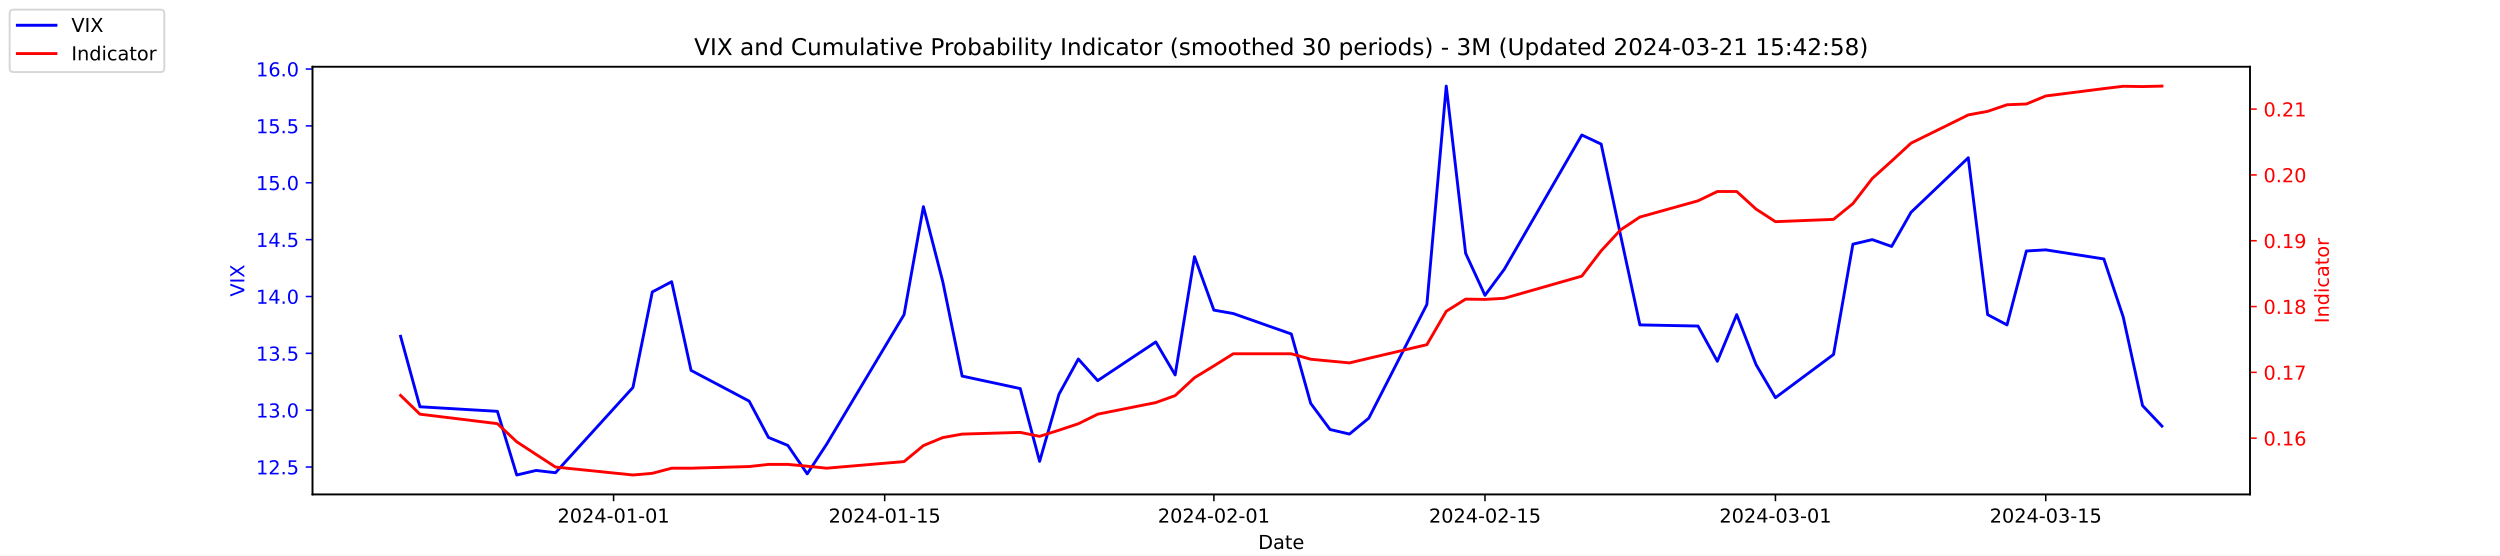
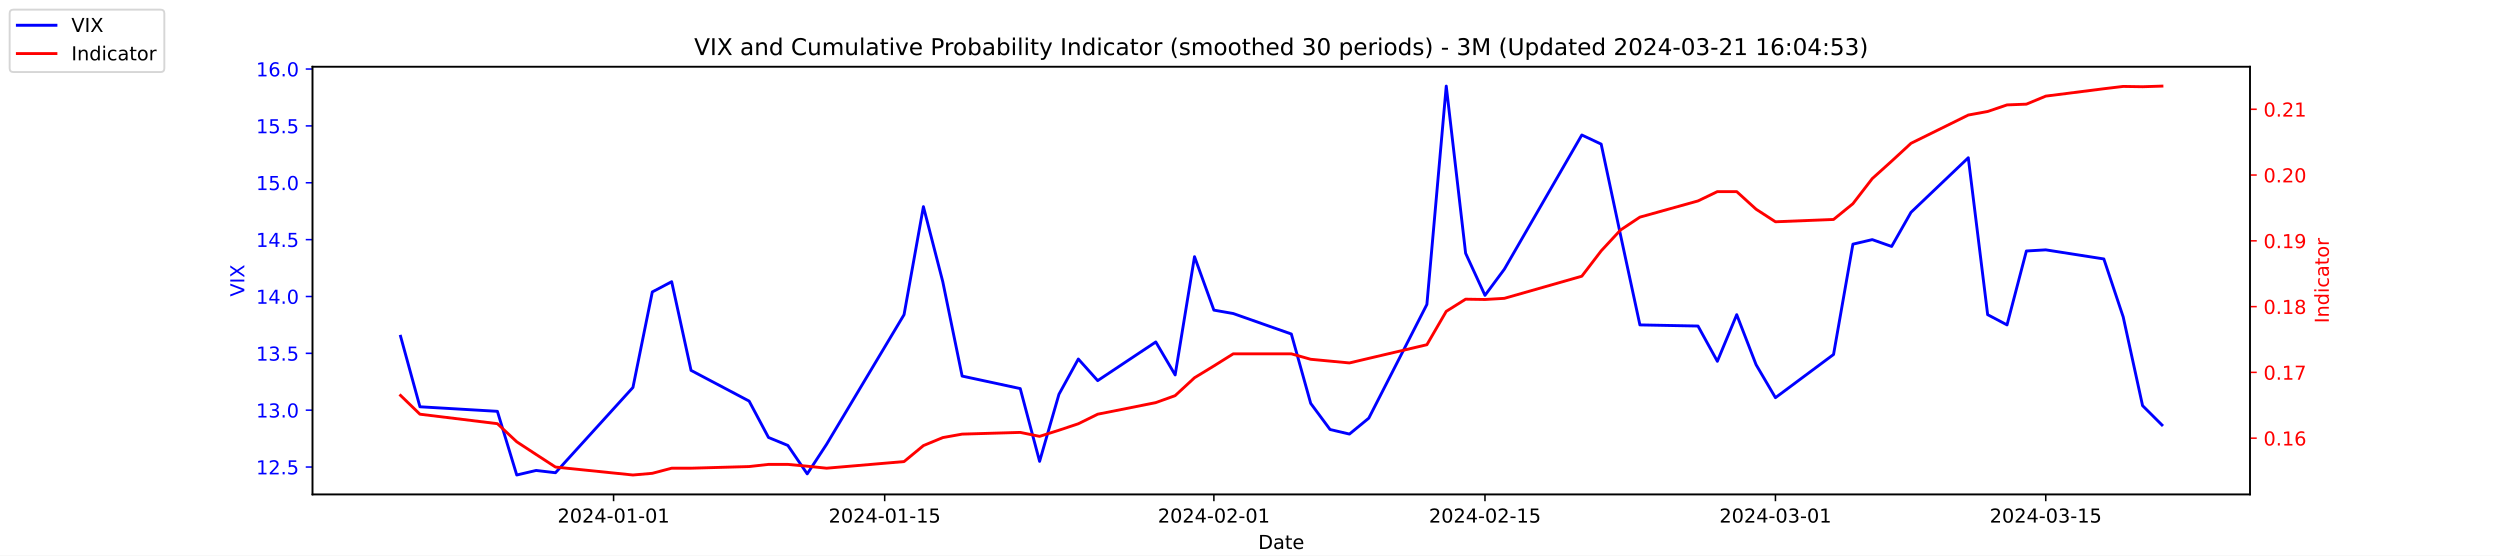
<svg xmlns="http://www.w3.org/2000/svg" xmlns:xlink="http://www.w3.org/1999/xlink" width="1296pt" height="288pt" viewBox="0 0 1296 288" version="1.1">
  <defs>
    <style type="text/css">*{stroke-linejoin: round; stroke-linecap: butt}</style>
  </defs>
  <g id="figure_1">
    <g id="patch_1">
      <path d="M 0 288  L 1296 288  L 1296 0  L 0 0  z " style="fill: #ffffff" />
    </g>
    <g id="axes_1">
      <g id="patch_2">
        <path d="M 162 256.32  L 1166.4 256.32  L 1166.4 34.56  L 162 34.56  z " style="fill: #ffffff" />
      </g>
      <g id="matplotlib.axis_1">
        <g id="xtick_1">
          <g id="line2d_1">
            <defs>
-               <path id="ma21fac9ca1" d="M 0 0  L 0 3.5  " style="stroke: #000000; stroke-width: 0.8" />
+               <path id="m87202930b3" d="M 0 0  L 0 3.5  " style="stroke: #000000; stroke-width: 0.8" />
            </defs>
            <g>
-               <use xlink:href="#ma21fac9ca1" x="318.079" y="256.32" style="stroke: #000000; stroke-width: 0.8" />
+               <use xlink:href="#m87202930b3" x="318.079" y="256.32" style="stroke: #000000; stroke-width: 0.8" />
            </g>
          </g>
          <g id="text_1">
            <g transform="translate(289.0209 270.9184) scale(0.1 -0.1)">
              <defs>
                <path id="DejaVuSans-32" d="M 1228 531  L 3431 531  L 3431 0  L 469 0  L 469 531  Q 828 903 1448 1529  Q 2069 2156 2228 2338  Q 2531 2678 2651 2914  Q 2772 3150 2772 3378  Q 2772 3750 2511 3984  Q 2250 4219 1831 4219  Q 1534 4219 1204 4116  Q 875 4013 500 3803  L 500 4441  Q 881 4594 1212 4672  Q 1544 4750 1819 4750  Q 2544 4750 2975 4387  Q 3406 4025 3406 3419  Q 3406 3131 3298 2873  Q 3191 2616 2906 2266  Q 2828 2175 2409 1742  Q 1991 1309 1228 531  z " transform="scale(0.015625)" />
                <path id="DejaVuSans-30" d="M 2034 4250  Q 1547 4250 1301 3770  Q 1056 3291 1056 2328  Q 1056 1369 1301 889  Q 1547 409 2034 409  Q 2525 409 2770 889  Q 3016 1369 3016 2328  Q 3016 3291 2770 3770  Q 2525 4250 2034 4250  z M 2034 4750  Q 2819 4750 3233 4129  Q 3647 3509 3647 2328  Q 3647 1150 3233 529  Q 2819 -91 2034 -91  Q 1250 -91 836 529  Q 422 1150 422 2328  Q 422 3509 836 4129  Q 1250 4750 2034 4750  z " transform="scale(0.015625)" />
                <path id="DejaVuSans-34" d="M 2419 4116  L 825 1625  L 2419 1625  L 2419 4116  z M 2253 4666  L 3047 4666  L 3047 1625  L 3713 1625  L 3713 1100  L 3047 1100  L 3047 0  L 2419 0  L 2419 1100  L 313 1100  L 313 1709  L 2253 4666  z " transform="scale(0.015625)" />
                <path id="DejaVuSans-2d" d="M 313 2009  L 1997 2009  L 1997 1497  L 313 1497  L 313 2009  z " transform="scale(0.015625)" />
                <path id="DejaVuSans-31" d="M 794 531  L 1825 531  L 1825 4091  L 703 3866  L 703 4441  L 1819 4666  L 2450 4666  L 2450 531  L 3481 531  L 3481 0  L 794 0  L 794 531  z " transform="scale(0.015625)" />
              </defs>
              <use xlink:href="#DejaVuSans-32" />
              <use xlink:href="#DejaVuSans-30" x="63.623" />
              <use xlink:href="#DejaVuSans-32" x="127.246" />
              <use xlink:href="#DejaVuSans-34" x="190.869" />
              <use xlink:href="#DejaVuSans-2d" x="254.492" />
              <use xlink:href="#DejaVuSans-30" x="290.576" />
              <use xlink:href="#DejaVuSans-31" x="354.199" />
              <use xlink:href="#DejaVuSans-2d" x="417.822" />
              <use xlink:href="#DejaVuSans-30" x="453.906" />
              <use xlink:href="#DejaVuSans-31" x="517.529" />
            </g>
          </g>
        </g>
        <g id="xtick_2">
          <g id="line2d_2">
            <g>
-               <use xlink:href="#ma21fac9ca1" x="458.619" y="256.32" style="stroke: #000000; stroke-width: 0.8" />
+               <use xlink:href="#m87202930b3" x="458.619" y="256.32" style="stroke: #000000; stroke-width: 0.8" />
            </g>
          </g>
          <g id="text_2">
            <g transform="translate(429.5608 270.9184) scale(0.1 -0.1)">
              <defs>
                <path id="DejaVuSans-35" d="M 691 4666  L 3169 4666  L 3169 4134  L 1269 4134  L 1269 2991  Q 1406 3038 1543 3061  Q 1681 3084 1819 3084  Q 2600 3084 3056 2656  Q 3513 2228 3513 1497  Q 3513 744 3044 326  Q 2575 -91 1722 -91  Q 1428 -91 1123 -41  Q 819 9 494 109  L 494 744  Q 775 591 1075 516  Q 1375 441 1709 441  Q 2250 441 2565 725  Q 2881 1009 2881 1497  Q 2881 1984 2565 2268  Q 2250 2553 1709 2553  Q 1456 2553 1204 2497  Q 953 2441 691 2322  L 691 4666  z " transform="scale(0.015625)" />
              </defs>
              <use xlink:href="#DejaVuSans-32" />
              <use xlink:href="#DejaVuSans-30" x="63.623" />
              <use xlink:href="#DejaVuSans-32" x="127.246" />
              <use xlink:href="#DejaVuSans-34" x="190.869" />
              <use xlink:href="#DejaVuSans-2d" x="254.492" />
              <use xlink:href="#DejaVuSans-30" x="290.576" />
              <use xlink:href="#DejaVuSans-31" x="354.199" />
              <use xlink:href="#DejaVuSans-2d" x="417.822" />
              <use xlink:href="#DejaVuSans-31" x="453.906" />
              <use xlink:href="#DejaVuSans-35" x="517.529" />
            </g>
          </g>
        </g>
        <g id="xtick_3">
          <g id="line2d_3">
            <g>
-               <use xlink:href="#ma21fac9ca1" x="629.274" y="256.32" style="stroke: #000000; stroke-width: 0.8" />
+               <use xlink:href="#m87202930b3" x="629.274" y="256.32" style="stroke: #000000; stroke-width: 0.8" />
            </g>
          </g>
          <g id="text_3">
            <g transform="translate(600.2164 270.9184) scale(0.1 -0.1)">
              <use xlink:href="#DejaVuSans-32" />
              <use xlink:href="#DejaVuSans-30" x="63.623" />
              <use xlink:href="#DejaVuSans-32" x="127.246" />
              <use xlink:href="#DejaVuSans-34" x="190.869" />
              <use xlink:href="#DejaVuSans-2d" x="254.492" />
              <use xlink:href="#DejaVuSans-30" x="290.576" />
              <use xlink:href="#DejaVuSans-32" x="354.199" />
              <use xlink:href="#DejaVuSans-2d" x="417.822" />
              <use xlink:href="#DejaVuSans-30" x="453.906" />
              <use xlink:href="#DejaVuSans-31" x="517.529" />
            </g>
          </g>
        </g>
        <g id="xtick_4">
          <g id="line2d_4">
            <g>
-               <use xlink:href="#ma21fac9ca1" x="769.814" y="256.32" style="stroke: #000000; stroke-width: 0.8" />
+               <use xlink:href="#m87202930b3" x="769.814" y="256.32" style="stroke: #000000; stroke-width: 0.8" />
            </g>
          </g>
          <g id="text_4">
            <g transform="translate(740.7562 270.9184) scale(0.1 -0.1)">
              <use xlink:href="#DejaVuSans-32" />
              <use xlink:href="#DejaVuSans-30" x="63.623" />
              <use xlink:href="#DejaVuSans-32" x="127.246" />
              <use xlink:href="#DejaVuSans-34" x="190.869" />
              <use xlink:href="#DejaVuSans-2d" x="254.492" />
              <use xlink:href="#DejaVuSans-30" x="290.576" />
              <use xlink:href="#DejaVuSans-32" x="354.199" />
              <use xlink:href="#DejaVuSans-2d" x="417.822" />
              <use xlink:href="#DejaVuSans-31" x="453.906" />
              <use xlink:href="#DejaVuSans-35" x="517.529" />
            </g>
          </g>
        </g>
        <g id="xtick_5">
          <g id="line2d_5">
            <g>
-               <use xlink:href="#ma21fac9ca1" x="920.392" y="256.32" style="stroke: #000000; stroke-width: 0.8" />
+               <use xlink:href="#m87202930b3" x="920.392" y="256.32" style="stroke: #000000; stroke-width: 0.8" />
            </g>
          </g>
          <g id="text_5">
            <g transform="translate(891.3347 270.9184) scale(0.1 -0.1)">
              <defs>
                <path id="DejaVuSans-33" d="M 2597 2516  Q 3050 2419 3304 2112  Q 3559 1806 3559 1356  Q 3559 666 3084 287  Q 2609 -91 1734 -91  Q 1441 -91 1130 -33  Q 819 25 488 141  L 488 750  Q 750 597 1062 519  Q 1375 441 1716 441  Q 2309 441 2620 675  Q 2931 909 2931 1356  Q 2931 1769 2642 2001  Q 2353 2234 1838 2234  L 1294 2234  L 1294 2753  L 1863 2753  Q 2328 2753 2575 2939  Q 2822 3125 2822 3475  Q 2822 3834 2567 4026  Q 2313 4219 1838 4219  Q 1578 4219 1281 4162  Q 984 4106 628 3988  L 628 4550  Q 988 4650 1302 4700  Q 1616 4750 1894 4750  Q 2613 4750 3031 4423  Q 3450 4097 3450 3541  Q 3450 3153 3228 2886  Q 3006 2619 2597 2516  z " transform="scale(0.015625)" />
              </defs>
              <use xlink:href="#DejaVuSans-32" />
              <use xlink:href="#DejaVuSans-30" x="63.623" />
              <use xlink:href="#DejaVuSans-32" x="127.246" />
              <use xlink:href="#DejaVuSans-34" x="190.869" />
              <use xlink:href="#DejaVuSans-2d" x="254.492" />
              <use xlink:href="#DejaVuSans-30" x="290.576" />
              <use xlink:href="#DejaVuSans-33" x="354.199" />
              <use xlink:href="#DejaVuSans-2d" x="417.822" />
              <use xlink:href="#DejaVuSans-30" x="453.906" />
              <use xlink:href="#DejaVuSans-31" x="517.529" />
            </g>
          </g>
        </g>
        <g id="xtick_6">
          <g id="line2d_6">
            <g>
-               <use xlink:href="#ma21fac9ca1" x="1060.514" y="256.32" style="stroke: #000000; stroke-width: 0.8" />
+               <use xlink:href="#m87202930b3" x="1060.514" y="256.32" style="stroke: #000000; stroke-width: 0.8" />
            </g>
          </g>
          <g id="text_6">
            <g transform="translate(1031.456 270.9184) scale(0.1 -0.1)">
              <use xlink:href="#DejaVuSans-32" />
              <use xlink:href="#DejaVuSans-30" x="63.623" />
              <use xlink:href="#DejaVuSans-32" x="127.246" />
              <use xlink:href="#DejaVuSans-34" x="190.869" />
              <use xlink:href="#DejaVuSans-2d" x="254.492" />
              <use xlink:href="#DejaVuSans-30" x="290.576" />
              <use xlink:href="#DejaVuSans-33" x="354.199" />
              <use xlink:href="#DejaVuSans-2d" x="417.822" />
              <use xlink:href="#DejaVuSans-31" x="453.906" />
              <use xlink:href="#DejaVuSans-35" x="517.529" />
            </g>
          </g>
        </g>
        <g id="text_7">
          <g transform="translate(652.2492 284.5966) scale(0.1 -0.1)">
            <defs>
              <path id="DejaVuSans-44" d="M 1259 4147  L 1259 519  L 2022 519  Q 2988 519 3436 956  Q 3884 1394 3884 2338  Q 3884 3275 3436 3711  Q 2988 4147 2022 4147  L 1259 4147  z M 628 4666  L 1925 4666  Q 3281 4666 3915 4102  Q 4550 3538 4550 2338  Q 4550 1131 3912 565  Q 3275 0 1925 0  L 628 0  L 628 4666  z " transform="scale(0.015625)" />
              <path id="DejaVuSans-61" d="M 2194 1759  Q 1497 1759 1228 1600  Q 959 1441 959 1056  Q 959 750 1161 570  Q 1363 391 1709 391  Q 2188 391 2477 730  Q 2766 1069 2766 1631  L 2766 1759  L 2194 1759  z M 3341 1997  L 3341 0  L 2766 0  L 2766 531  Q 2569 213 2275 61  Q 1981 -91 1556 -91  Q 1019 -91 701 211  Q 384 513 384 1019  Q 384 1609 779 1909  Q 1175 2209 1959 2209  L 2766 2209  L 2766 2266  Q 2766 2663 2505 2880  Q 2244 3097 1772 3097  Q 1472 3097 1187 3025  Q 903 2953 641 2809  L 641 3341  Q 956 3463 1253 3523  Q 1550 3584 1831 3584  Q 2591 3584 2966 3190  Q 3341 2797 3341 1997  z " transform="scale(0.015625)" />
              <path id="DejaVuSans-74" d="M 1172 4494  L 1172 3500  L 2356 3500  L 2356 3053  L 1172 3053  L 1172 1153  Q 1172 725 1289 603  Q 1406 481 1766 481  L 2356 481  L 2356 0  L 1766 0  Q 1100 0 847 248  Q 594 497 594 1153  L 594 3053  L 172 3053  L 172 3500  L 594 3500  L 594 4494  L 1172 4494  z " transform="scale(0.015625)" />
              <path id="DejaVuSans-65" d="M 3597 1894  L 3597 1613  L 953 1613  Q 991 1019 1311 708  Q 1631 397 2203 397  Q 2534 397 2845 478  Q 3156 559 3463 722  L 3463 178  Q 3153 47 2828 -22  Q 2503 -91 2169 -91  Q 1331 -91 842 396  Q 353 884 353 1716  Q 353 2575 817 3079  Q 1281 3584 2069 3584  Q 2775 3584 3186 3129  Q 3597 2675 3597 1894  z M 3022 2063  Q 3016 2534 2758 2815  Q 2500 3097 2075 3097  Q 1594 3097 1305 2825  Q 1016 2553 972 2059  L 3022 2063  z " transform="scale(0.015625)" />
            </defs>
            <use xlink:href="#DejaVuSans-44" />
            <use xlink:href="#DejaVuSans-61" x="77.002" />
            <use xlink:href="#DejaVuSans-74" x="138.281" />
            <use xlink:href="#DejaVuSans-65" x="177.49" />
          </g>
        </g>
      </g>
      <g id="matplotlib.axis_2">
        <g id="ytick_1">
          <g id="line2d_7">
            <defs>
-               <path id="mc51128f60f" d="M 0 0  L -3.5 0  " style="stroke: #0000ff; stroke-width: 0.8" />
+               <path id="m56837e55cf" d="M 0 0  L -3.5 0  " style="stroke: #0000ff; stroke-width: 0.8" />
            </defs>
            <g>
-               <use xlink:href="#mc51128f60f" x="162" y="242.114" style="fill: #0000ff; stroke: #0000ff; stroke-width: 0.8" />
+               <use xlink:href="#m56837e55cf" x="162" y="242.114" style="fill: #0000ff; stroke: #0000ff; stroke-width: 0.8" />
            </g>
          </g>
          <g id="text_8">
            <g style="fill: #0000ff" transform="translate(132.7344 245.9129) scale(0.1 -0.1)">
              <defs>
                <path id="DejaVuSans-2e" d="M 684 794  L 1344 794  L 1344 0  L 684 0  L 684 794  z " transform="scale(0.015625)" />
              </defs>
              <use xlink:href="#DejaVuSans-31" />
              <use xlink:href="#DejaVuSans-32" x="63.623" />
              <use xlink:href="#DejaVuSans-2e" x="127.246" />
              <use xlink:href="#DejaVuSans-35" x="159.033" />
            </g>
          </g>
        </g>
        <g id="ytick_2">
          <g id="line2d_8">
            <g>
-               <use xlink:href="#mc51128f60f" x="162" y="212.64" style="fill: #0000ff; stroke: #0000ff; stroke-width: 0.8" />
+               <use xlink:href="#m56837e55cf" x="162" y="212.64" style="fill: #0000ff; stroke: #0000ff; stroke-width: 0.8" />
            </g>
          </g>
          <g id="text_9">
            <g style="fill: #0000ff" transform="translate(132.7344 216.4392) scale(0.1 -0.1)">
              <use xlink:href="#DejaVuSans-31" />
              <use xlink:href="#DejaVuSans-33" x="63.623" />
              <use xlink:href="#DejaVuSans-2e" x="127.246" />
              <use xlink:href="#DejaVuSans-30" x="159.033" />
            </g>
          </g>
        </g>
        <g id="ytick_3">
          <g id="line2d_9">
            <g>
-               <use xlink:href="#mc51128f60f" x="162" y="183.166" style="fill: #0000ff; stroke: #0000ff; stroke-width: 0.8" />
+               <use xlink:href="#m56837e55cf" x="162" y="183.166" style="fill: #0000ff; stroke: #0000ff; stroke-width: 0.8" />
            </g>
          </g>
          <g id="text_10">
            <g style="fill: #0000ff" transform="translate(132.7344 186.9656) scale(0.1 -0.1)">
              <use xlink:href="#DejaVuSans-31" />
              <use xlink:href="#DejaVuSans-33" x="63.623" />
              <use xlink:href="#DejaVuSans-2e" x="127.246" />
              <use xlink:href="#DejaVuSans-35" x="159.033" />
            </g>
          </g>
        </g>
        <g id="ytick_4">
          <g id="line2d_10">
            <g>
-               <use xlink:href="#mc51128f60f" x="162" y="153.693" style="fill: #0000ff; stroke: #0000ff; stroke-width: 0.8" />
+               <use xlink:href="#m56837e55cf" x="162" y="153.693" style="fill: #0000ff; stroke: #0000ff; stroke-width: 0.8" />
            </g>
          </g>
          <g id="text_11">
            <g style="fill: #0000ff" transform="translate(132.7344 157.4919) scale(0.1 -0.1)">
              <use xlink:href="#DejaVuSans-31" />
              <use xlink:href="#DejaVuSans-34" x="63.623" />
              <use xlink:href="#DejaVuSans-2e" x="127.246" />
              <use xlink:href="#DejaVuSans-30" x="159.033" />
            </g>
          </g>
        </g>
        <g id="ytick_5">
          <g id="line2d_11">
            <g>
-               <use xlink:href="#mc51128f60f" x="162" y="124.219" style="fill: #0000ff; stroke: #0000ff; stroke-width: 0.8" />
+               <use xlink:href="#m56837e55cf" x="162" y="124.219" style="fill: #0000ff; stroke: #0000ff; stroke-width: 0.8" />
            </g>
          </g>
          <g id="text_12">
            <g style="fill: #0000ff" transform="translate(132.7344 128.0182) scale(0.1 -0.1)">
              <use xlink:href="#DejaVuSans-31" />
              <use xlink:href="#DejaVuSans-34" x="63.623" />
              <use xlink:href="#DejaVuSans-2e" x="127.246" />
              <use xlink:href="#DejaVuSans-35" x="159.033" />
            </g>
          </g>
        </g>
        <g id="ytick_6">
          <g id="line2d_12">
            <g>
-               <use xlink:href="#mc51128f60f" x="162" y="94.745" style="fill: #0000ff; stroke: #0000ff; stroke-width: 0.8" />
+               <use xlink:href="#m56837e55cf" x="162" y="94.745" style="fill: #0000ff; stroke: #0000ff; stroke-width: 0.8" />
            </g>
          </g>
          <g id="text_13">
            <g style="fill: #0000ff" transform="translate(132.7344 98.5445) scale(0.1 -0.1)">
              <use xlink:href="#DejaVuSans-31" />
              <use xlink:href="#DejaVuSans-35" x="63.623" />
              <use xlink:href="#DejaVuSans-2e" x="127.246" />
              <use xlink:href="#DejaVuSans-30" x="159.033" />
            </g>
          </g>
        </g>
        <g id="ytick_7">
          <g id="line2d_13">
            <g>
-               <use xlink:href="#mc51128f60f" x="162" y="65.272" style="fill: #0000ff; stroke: #0000ff; stroke-width: 0.8" />
+               <use xlink:href="#m56837e55cf" x="162" y="65.272" style="fill: #0000ff; stroke: #0000ff; stroke-width: 0.8" />
            </g>
          </g>
          <g id="text_14">
            <g style="fill: #0000ff" transform="translate(132.7344 69.07082) scale(0.1 -0.1)">
              <use xlink:href="#DejaVuSans-31" />
              <use xlink:href="#DejaVuSans-35" x="63.623" />
              <use xlink:href="#DejaVuSans-2e" x="127.246" />
              <use xlink:href="#DejaVuSans-35" x="159.033" />
            </g>
          </g>
        </g>
        <g id="ytick_8">
          <g id="line2d_14">
            <g>
-               <use xlink:href="#mc51128f60f" x="162" y="35.798" style="fill: #0000ff; stroke: #0000ff; stroke-width: 0.8" />
+               <use xlink:href="#m56837e55cf" x="162" y="35.798" style="fill: #0000ff; stroke: #0000ff; stroke-width: 0.8" />
            </g>
          </g>
          <g id="text_15">
            <g style="fill: #0000ff" transform="translate(132.7344 39.59714) scale(0.1 -0.1)">
              <defs>
                <path id="DejaVuSans-36" d="M 2113 2584  Q 1688 2584 1439 2293  Q 1191 2003 1191 1497  Q 1191 994 1439 701  Q 1688 409 2113 409  Q 2538 409 2786 701  Q 3034 994 3034 1497  Q 3034 2003 2786 2293  Q 2538 2584 2113 2584  z M 3366 4563  L 3366 3988  Q 3128 4100 2886 4159  Q 2644 4219 2406 4219  Q 1781 4219 1451 3797  Q 1122 3375 1075 2522  Q 1259 2794 1537 2939  Q 1816 3084 2150 3084  Q 2853 3084 3261 2657  Q 3669 2231 3669 1497  Q 3669 778 3244 343  Q 2819 -91 2113 -91  Q 1303 -91 875 529  Q 447 1150 447 2328  Q 447 3434 972 4092  Q 1497 4750 2381 4750  Q 2619 4750 2861 4703  Q 3103 4656 3366 4563  z " transform="scale(0.015625)" />
              </defs>
              <use xlink:href="#DejaVuSans-31" />
              <use xlink:href="#DejaVuSans-36" x="63.623" />
              <use xlink:href="#DejaVuSans-2e" x="127.246" />
              <use xlink:href="#DejaVuSans-30" x="159.033" />
            </g>
          </g>
        </g>
        <g id="text_16">
          <g style="fill: #0000ff" transform="translate(126.6547 153.7603) rotate(-90) scale(0.1 -0.1)">
            <defs>
              <path id="DejaVuSans-56" d="M 1831 0  L 50 4666  L 709 4666  L 2188 738  L 3669 4666  L 4325 4666  L 2547 0  L 1831 0  z " transform="scale(0.015625)" />
              <path id="DejaVuSans-49" d="M 628 4666  L 1259 4666  L 1259 0  L 628 0  L 628 4666  z " transform="scale(0.015625)" />
              <path id="DejaVuSans-58" d="M 403 4666  L 1081 4666  L 2241 2931  L 3406 4666  L 4084 4666  L 2584 2425  L 4184 0  L 3506 0  L 2194 1984  L 872 0  L 191 0  L 1856 2491  L 403 4666  z " transform="scale(0.015625)" />
            </defs>
            <use xlink:href="#DejaVuSans-56" />
            <use xlink:href="#DejaVuSans-49" x="68.408" />
            <use xlink:href="#DejaVuSans-58" x="97.9" />
          </g>
        </g>
      </g>
      <g id="line2d_15">
-         <path d="M 207.655 174.324  L 217.693 210.872  L 257.847 213.23  L 267.886 246.24  L 277.924 243.882  L 287.963 245.061  L 328.117 200.851  L 338.156 151.335  L 348.194 146.029  L 358.233 192.008  L 388.349 207.924  L 398.387 226.787  L 408.426 230.914  L 418.464 245.651  L 428.503 230.324  L 468.657 163.124  L 478.696 107.124  L 488.734 146.029  L 498.773 194.956  L 528.889 201.44  L 538.927 239.166  L 548.966 204.387  L 559.004 186.114  L 569.043 197.314  L 599.158 177.272  L 609.197 194.366  L 619.236 133.061  L 629.274 160.766  L 639.313 162.535  L 669.428 173.145  L 679.467 209.103  L 689.506 222.661  L 699.544 225.019  L 709.583 216.766  L 739.698 157.819  L 749.737 44.64  L 759.775 131.293  L 769.814 153.103  L 779.853 139.545  L 820.007 69.987  L 830.045 74.703  L 840.084 121.861  L 850.123 168.429  L 880.238 169.019  L 890.277 187.293  L 900.315 163.124  L 910.354 189.061  L 920.392 206.156  L 950.508 183.756  L 960.547 126.577  L 970.585 124.219  L 980.624 127.756  L 990.662 110.072  L 1020.36 81.777  L 1030.398 163.124  L 1040.437 168.429  L 1050.476 130.114  L 1060.514 129.524  L 1090.63 134.24  L 1100.668 164.303  L 1110.707 210.282  L 1120.745 220.893  " clip-path="url(#p149113c0a5)" style="fill: none; stroke: #0000ff; stroke-width: 1.5; stroke-linecap: square" />
+         <path d="M 207.655 174.324  L 217.693 210.872  L 257.847 213.23  L 267.886 246.24  L 277.924 243.882  L 287.963 245.061  L 328.117 200.851  L 338.156 151.335  L 348.194 146.029  L 358.233 192.008  L 388.349 207.924  L 398.387 226.787  L 408.426 230.914  L 418.464 245.651  L 428.503 230.324  L 468.657 163.124  L 478.696 107.124  L 488.734 146.029  L 498.773 194.956  L 528.889 201.44  L 538.927 239.166  L 548.966 204.387  L 559.004 186.114  L 569.043 197.314  L 599.158 177.272  L 609.197 194.366  L 619.236 133.061  L 629.274 160.766  L 639.313 162.535  L 669.428 173.145  L 679.467 209.103  L 689.506 222.661  L 699.544 225.019  L 709.583 216.766  L 739.698 157.819  L 749.737 44.64  L 759.775 131.293  L 769.814 153.103  L 779.853 139.545  L 820.007 69.987  L 830.045 74.703  L 840.084 121.861  L 850.123 168.429  L 880.238 169.019  L 890.277 187.293  L 900.315 163.124  L 910.354 189.061  L 920.392 206.156  L 950.508 183.756  L 960.547 126.577  L 970.585 124.219  L 980.624 127.756  L 990.662 110.072  L 1020.36 81.777  L 1030.398 163.124  L 1040.437 168.429  L 1050.476 130.114  L 1060.514 129.524  L 1090.63 134.24  L 1100.668 164.303  L 1110.707 210.282  L 1120.745 220.303  " clip-path="url(#p97156954fa)" style="fill: none; stroke: #0000ff; stroke-width: 1.5; stroke-linecap: square" />
      </g>
      <g id="patch_3">
        <path d="M 162 256.32  L 162 34.56  " style="fill: none; stroke: #000000; stroke-width: 0.8; stroke-linejoin: miter; stroke-linecap: square" />
      </g>
      <g id="patch_4">
        <path d="M 1166.4 256.32  L 1166.4 34.56  " style="fill: none; stroke: #000000; stroke-width: 0.8; stroke-linejoin: miter; stroke-linecap: square" />
      </g>
      <g id="patch_5">
        <path d="M 162 256.32  L 1166.4 256.32  " style="fill: none; stroke: #000000; stroke-width: 0.8; stroke-linejoin: miter; stroke-linecap: square" />
      </g>
      <g id="patch_6">
        <path d="M 162 34.56  L 1166.4 34.56  " style="fill: none; stroke: #000000; stroke-width: 0.8; stroke-linejoin: miter; stroke-linecap: square" />
      </g>
    </g>
    <g id="axes_2">
      <g id="matplotlib.axis_3">
        <g id="ytick_9">
          <g id="line2d_16">
            <defs>
-               <path id="m4a1db499fc" d="M 0 0  L 3.5 0  " style="stroke: #ff0000; stroke-width: 0.8" />
+               <path id="m3bc6230d74" d="M 0 0  L 3.5 0  " style="stroke: #ff0000; stroke-width: 0.8" />
            </defs>
            <g>
-               <use xlink:href="#m4a1db499fc" x="1166.4" y="227.141" style="fill: #ff0000; stroke: #ff0000; stroke-width: 0.8" />
+               <use xlink:href="#m3bc6230d74" x="1166.4" y="227.149" style="fill: #ff0000; stroke: #ff0000; stroke-width: 0.8" />
            </g>
          </g>
          <g id="text_17">
-             <g style="fill: #ff0000" transform="translate(1173.4 230.9403) scale(0.1 -0.1)">
+             <g style="fill: #ff0000" transform="translate(1173.4 230.9479) scale(0.1 -0.1)">
              <use xlink:href="#DejaVuSans-30" />
              <use xlink:href="#DejaVuSans-2e" x="63.623" />
              <use xlink:href="#DejaVuSans-31" x="95.41" />
              <use xlink:href="#DejaVuSans-36" x="159.033" />
            </g>
          </g>
        </g>
        <g id="ytick_10">
          <g id="line2d_17">
            <g>
-               <use xlink:href="#m4a1db499fc" x="1166.4" y="193.027" style="fill: #ff0000; stroke: #ff0000; stroke-width: 0.8" />
+               <use xlink:href="#m3bc6230d74" x="1166.4" y="193.048" style="fill: #ff0000; stroke: #ff0000; stroke-width: 0.8" />
            </g>
          </g>
          <g id="text_18">
-             <g style="fill: #ff0000" transform="translate(1173.4 196.8257) scale(0.1 -0.1)">
+             <g style="fill: #ff0000" transform="translate(1173.4 196.847) scale(0.1 -0.1)">
              <defs>
                <path id="DejaVuSans-37" d="M 525 4666  L 3525 4666  L 3525 4397  L 1831 0  L 1172 0  L 2766 4134  L 525 4134  L 525 4666  z " transform="scale(0.015625)" />
              </defs>
              <use xlink:href="#DejaVuSans-30" />
              <use xlink:href="#DejaVuSans-2e" x="63.623" />
              <use xlink:href="#DejaVuSans-31" x="95.41" />
              <use xlink:href="#DejaVuSans-37" x="159.033" />
            </g>
          </g>
        </g>
        <g id="ytick_11">
          <g id="line2d_18">
            <g>
-               <use xlink:href="#m4a1db499fc" x="1166.4" y="158.912" style="fill: #ff0000; stroke: #ff0000; stroke-width: 0.8" />
+               <use xlink:href="#m3bc6230d74" x="1166.4" y="158.947" style="fill: #ff0000; stroke: #ff0000; stroke-width: 0.8" />
            </g>
          </g>
          <g id="text_19">
-             <g style="fill: #ff0000" transform="translate(1173.4 162.7112) scale(0.1 -0.1)">
+             <g style="fill: #ff0000" transform="translate(1173.4 162.7461) scale(0.1 -0.1)">
              <defs>
                <path id="DejaVuSans-38" d="M 2034 2216  Q 1584 2216 1326 1975  Q 1069 1734 1069 1313  Q 1069 891 1326 650  Q 1584 409 2034 409  Q 2484 409 2743 651  Q 3003 894 3003 1313  Q 3003 1734 2745 1975  Q 2488 2216 2034 2216  z M 1403 2484  Q 997 2584 770 2862  Q 544 3141 544 3541  Q 544 4100 942 4425  Q 1341 4750 2034 4750  Q 2731 4750 3128 4425  Q 3525 4100 3525 3541  Q 3525 3141 3298 2862  Q 3072 2584 2669 2484  Q 3125 2378 3379 2068  Q 3634 1759 3634 1313  Q 3634 634 3220 271  Q 2806 -91 2034 -91  Q 1263 -91 848 271  Q 434 634 434 1313  Q 434 1759 690 2068  Q 947 2378 1403 2484  z M 1172 3481  Q 1172 3119 1398 2916  Q 1625 2713 2034 2713  Q 2441 2713 2670 2916  Q 2900 3119 2900 3481  Q 2900 3844 2670 4047  Q 2441 4250 2034 4250  Q 1625 4250 1398 4047  Q 1172 3844 1172 3481  z " transform="scale(0.015625)" />
              </defs>
              <use xlink:href="#DejaVuSans-30" />
              <use xlink:href="#DejaVuSans-2e" x="63.623" />
              <use xlink:href="#DejaVuSans-31" x="95.41" />
              <use xlink:href="#DejaVuSans-38" x="159.033" />
            </g>
          </g>
        </g>
        <g id="ytick_12">
          <g id="line2d_19">
            <g>
-               <use xlink:href="#m4a1db499fc" x="1166.4" y="124.797" style="fill: #ff0000; stroke: #ff0000; stroke-width: 0.8" />
+               <use xlink:href="#m3bc6230d74" x="1166.4" y="124.846" style="fill: #ff0000; stroke: #ff0000; stroke-width: 0.8" />
            </g>
          </g>
          <g id="text_20">
-             <g style="fill: #ff0000" transform="translate(1173.4 128.5967) scale(0.1 -0.1)">
+             <g style="fill: #ff0000" transform="translate(1173.4 128.6452) scale(0.1 -0.1)">
              <defs>
                <path id="DejaVuSans-39" d="M 703 97  L 703 672  Q 941 559 1184 500  Q 1428 441 1663 441  Q 2288 441 2617 861  Q 2947 1281 2994 2138  Q 2813 1869 2534 1725  Q 2256 1581 1919 1581  Q 1219 1581 811 2004  Q 403 2428 403 3163  Q 403 3881 828 4315  Q 1253 4750 1959 4750  Q 2769 4750 3195 4129  Q 3622 3509 3622 2328  Q 3622 1225 3098 567  Q 2575 -91 1691 -91  Q 1453 -91 1209 -44  Q 966 3 703 97  z M 1959 2075  Q 2384 2075 2632 2365  Q 2881 2656 2881 3163  Q 2881 3666 2632 3958  Q 2384 4250 1959 4250  Q 1534 4250 1286 3958  Q 1038 3666 1038 3163  Q 1038 2656 1286 2365  Q 1534 2075 1959 2075  z " transform="scale(0.015625)" />
              </defs>
              <use xlink:href="#DejaVuSans-30" />
              <use xlink:href="#DejaVuSans-2e" x="63.623" />
              <use xlink:href="#DejaVuSans-31" x="95.41" />
              <use xlink:href="#DejaVuSans-39" x="159.033" />
            </g>
          </g>
        </g>
        <g id="ytick_13">
          <g id="line2d_20">
            <g>
-               <use xlink:href="#m4a1db499fc" x="1166.4" y="90.683" style="fill: #ff0000; stroke: #ff0000; stroke-width: 0.8" />
+               <use xlink:href="#m3bc6230d74" x="1166.4" y="90.745" style="fill: #ff0000; stroke: #ff0000; stroke-width: 0.8" />
            </g>
          </g>
          <g id="text_21">
-             <g style="fill: #ff0000" transform="translate(1173.4 94.48218) scale(0.1 -0.1)">
+             <g style="fill: #ff0000" transform="translate(1173.4 94.5443) scale(0.1 -0.1)">
              <use xlink:href="#DejaVuSans-30" />
              <use xlink:href="#DejaVuSans-2e" x="63.623" />
              <use xlink:href="#DejaVuSans-32" x="95.41" />
              <use xlink:href="#DejaVuSans-30" x="159.033" />
            </g>
          </g>
        </g>
        <g id="ytick_14">
          <g id="line2d_21">
            <g>
-               <use xlink:href="#m4a1db499fc" x="1166.4" y="56.568" style="fill: #ff0000; stroke: #ff0000; stroke-width: 0.8" />
+               <use xlink:href="#m3bc6230d74" x="1166.4" y="56.644" style="fill: #ff0000; stroke: #ff0000; stroke-width: 0.8" />
            </g>
          </g>
          <g id="text_22">
-             <g style="fill: #ff0000" transform="translate(1173.4 60.36766) scale(0.1 -0.1)">
+             <g style="fill: #ff0000" transform="translate(1173.4 60.4434) scale(0.1 -0.1)">
              <use xlink:href="#DejaVuSans-30" />
              <use xlink:href="#DejaVuSans-2e" x="63.623" />
              <use xlink:href="#DejaVuSans-32" x="95.41" />
              <use xlink:href="#DejaVuSans-31" x="159.033" />
            </g>
          </g>
        </g>
        <g id="text_23">
          <g style="fill: #ff0000" transform="translate(1207.264 167.5353) rotate(-90) scale(0.1 -0.1)">
            <defs>
              <path id="DejaVuSans-6e" d="M 3513 2113  L 3513 0  L 2938 0  L 2938 2094  Q 2938 2591 2744 2837  Q 2550 3084 2163 3084  Q 1697 3084 1428 2787  Q 1159 2491 1159 1978  L 1159 0  L 581 0  L 581 3500  L 1159 3500  L 1159 2956  Q 1366 3272 1645 3428  Q 1925 3584 2291 3584  Q 2894 3584 3203 3211  Q 3513 2838 3513 2113  z " transform="scale(0.015625)" />
              <path id="DejaVuSans-64" d="M 2906 2969  L 2906 4863  L 3481 4863  L 3481 0  L 2906 0  L 2906 525  Q 2725 213 2448 61  Q 2172 -91 1784 -91  Q 1150 -91 751 415  Q 353 922 353 1747  Q 353 2572 751 3078  Q 1150 3584 1784 3584  Q 2172 3584 2448 3432  Q 2725 3281 2906 2969  z M 947 1747  Q 947 1113 1208 752  Q 1469 391 1925 391  Q 2381 391 2643 752  Q 2906 1113 2906 1747  Q 2906 2381 2643 2742  Q 2381 3103 1925 3103  Q 1469 3103 1208 2742  Q 947 2381 947 1747  z " transform="scale(0.015625)" />
              <path id="DejaVuSans-69" d="M 603 3500  L 1178 3500  L 1178 0  L 603 0  L 603 3500  z M 603 4863  L 1178 4863  L 1178 4134  L 603 4134  L 603 4863  z " transform="scale(0.015625)" />
              <path id="DejaVuSans-63" d="M 3122 3366  L 3122 2828  Q 2878 2963 2633 3030  Q 2388 3097 2138 3097  Q 1578 3097 1268 2742  Q 959 2388 959 1747  Q 959 1106 1268 751  Q 1578 397 2138 397  Q 2388 397 2633 464  Q 2878 531 3122 666  L 3122 134  Q 2881 22 2623 -34  Q 2366 -91 2075 -91  Q 1284 -91 818 406  Q 353 903 353 1747  Q 353 2603 823 3093  Q 1294 3584 2113 3584  Q 2378 3584 2631 3529  Q 2884 3475 3122 3366  z " transform="scale(0.015625)" />
              <path id="DejaVuSans-6f" d="M 1959 3097  Q 1497 3097 1228 2736  Q 959 2375 959 1747  Q 959 1119 1226 758  Q 1494 397 1959 397  Q 2419 397 2687 759  Q 2956 1122 2956 1747  Q 2956 2369 2687 2733  Q 2419 3097 1959 3097  z M 1959 3584  Q 2709 3584 3137 3096  Q 3566 2609 3566 1747  Q 3566 888 3137 398  Q 2709 -91 1959 -91  Q 1206 -91 779 398  Q 353 888 353 1747  Q 353 2609 779 3096  Q 1206 3584 1959 3584  z " transform="scale(0.015625)" />
              <path id="DejaVuSans-72" d="M 2631 2963  Q 2534 3019 2420 3045  Q 2306 3072 2169 3072  Q 1681 3072 1420 2755  Q 1159 2438 1159 1844  L 1159 0  L 581 0  L 581 3500  L 1159 3500  L 1159 2956  Q 1341 3275 1631 3429  Q 1922 3584 2338 3584  Q 2397 3584 2469 3576  Q 2541 3569 2628 3553  L 2631 2963  z " transform="scale(0.015625)" />
            </defs>
            <use xlink:href="#DejaVuSans-49" />
            <use xlink:href="#DejaVuSans-6e" x="29.492" />
            <use xlink:href="#DejaVuSans-64" x="92.871" />
            <use xlink:href="#DejaVuSans-69" x="156.348" />
            <use xlink:href="#DejaVuSans-63" x="184.131" />
            <use xlink:href="#DejaVuSans-61" x="239.111" />
            <use xlink:href="#DejaVuSans-74" x="300.391" />
            <use xlink:href="#DejaVuSans-6f" x="339.6" />
            <use xlink:href="#DejaVuSans-72" x="400.781" />
          </g>
        </g>
      </g>
      <g id="line2d_22">
-         <path d="M 207.655 204.987  L 217.693 214.71  L 257.847 219.625  L 267.886 229.022  L 277.924 235.593  L 287.963 242.119  L 328.117 246.24  L 338.156 245.364  L 348.194 242.713  L 358.233 242.713  L 388.349 241.859  L 398.387 240.74  L 408.426 240.74  L 418.464 241.673  L 428.503 242.713  L 468.657 239.277  L 478.696 230.987  L 488.734 226.839  L 498.773 225.038  L 528.889 224.152  L 538.927 226.201  L 548.966 223.018  L 559.004 219.666  L 569.043 214.71  L 599.158 208.693  L 609.197 205.075  L 619.236 195.795  L 629.274 189.678  L 639.313 183.399  L 669.428 183.399  L 679.467 186.226  L 689.506 187.177  L 699.544 188.124  L 709.583 185.749  L 739.698 178.677  L 749.737 161.361  L 759.775 155.056  L 769.814 155.218  L 779.853 154.623  L 820.007 143.148  L 830.045 130.007  L 840.084 119.175  L 850.123 112.511  L 880.238 104.108  L 890.277 99.275  L 900.315 99.275  L 910.354 108.406  L 920.392 114.919  L 950.508 113.717  L 960.547 105.548  L 970.585 92.515  L 980.624 83.478  L 990.662 74.22  L 1020.36 59.566  L 1030.398 57.721  L 1040.437 54.309  L 1050.476 53.918  L 1060.514 49.75  L 1090.63 45.926  L 1100.668 44.721  L 1110.707 44.881  L 1120.745 44.64  " clip-path="url(#p149113c0a5)" style="fill: none; stroke: #ff0000; stroke-width: 1.5; stroke-linecap: square" />
+         <path d="M 207.655 205.003  L 217.693 214.723  L 257.847 219.636  L 267.886 229.029  L 277.924 235.598  L 287.963 242.121  L 328.117 246.24  L 338.156 245.364  L 348.194 242.714  L 358.233 242.714  L 388.349 241.861  L 398.387 240.742  L 408.426 240.742  L 418.464 241.675  L 428.503 242.714  L 468.657 239.28  L 478.696 230.993  L 488.734 226.847  L 498.773 225.046  L 528.889 224.16  L 538.927 226.209  L 548.966 223.028  L 559.004 219.677  L 569.043 214.723  L 599.158 208.708  L 609.197 205.091  L 619.236 195.815  L 629.274 189.701  L 639.313 183.424  L 669.428 183.424  L 679.467 186.25  L 689.506 187.201  L 699.544 188.147  L 709.583 185.774  L 739.698 178.704  L 749.737 161.395  L 759.775 155.093  L 769.814 155.255  L 779.853 154.66  L 820.007 143.189  L 830.045 130.054  L 840.084 119.226  L 850.123 112.564  L 880.238 104.165  L 890.277 99.334  L 900.315 99.334  L 910.354 108.461  L 920.392 114.971  L 950.508 113.77  L 960.547 105.604  L 970.585 92.576  L 980.624 83.543  L 990.662 74.289  L 1020.36 59.641  L 1030.398 57.796  L 1040.437 54.385  L 1050.476 53.995  L 1060.514 49.829  L 1090.63 46.006  L 1100.668 44.801  L 1110.707 44.962  L 1120.745 44.64  " clip-path="url(#p97156954fa)" style="fill: none; stroke: #ff0000; stroke-width: 1.5; stroke-linecap: square" />
      </g>
      <g id="patch_7">
        <path d="M 162 256.32  L 162 34.56  " style="fill: none; stroke: #000000; stroke-width: 0.8; stroke-linejoin: miter; stroke-linecap: square" />
      </g>
      <g id="patch_8">
        <path d="M 1166.4 256.32  L 1166.4 34.56  " style="fill: none; stroke: #000000; stroke-width: 0.8; stroke-linejoin: miter; stroke-linecap: square" />
      </g>
      <g id="patch_9">
        <path d="M 162 256.32  L 1166.4 256.32  " style="fill: none; stroke: #000000; stroke-width: 0.8; stroke-linejoin: miter; stroke-linecap: square" />
      </g>
      <g id="patch_10">
        <path d="M 162 34.56  L 1166.4 34.56  " style="fill: none; stroke: #000000; stroke-width: 0.8; stroke-linejoin: miter; stroke-linecap: square" />
      </g>
      <g id="text_24">
        <g transform="translate(359.8481 28.56) scale(0.12 -0.12)">
          <defs>
            <path id="DejaVuSans-20" transform="scale(0.015625)" />
            <path id="DejaVuSans-43" d="M 4122 4306  L 4122 3641  Q 3803 3938 3442 4084  Q 3081 4231 2675 4231  Q 1875 4231 1450 3742  Q 1025 3253 1025 2328  Q 1025 1406 1450 917  Q 1875 428 2675 428  Q 3081 428 3442 575  Q 3803 722 4122 1019  L 4122 359  Q 3791 134 3420 21  Q 3050 -91 2638 -91  Q 1578 -91 968 557  Q 359 1206 359 2328  Q 359 3453 968 4101  Q 1578 4750 2638 4750  Q 3056 4750 3426 4639  Q 3797 4528 4122 4306  z " transform="scale(0.015625)" />
            <path id="DejaVuSans-75" d="M 544 1381  L 544 3500  L 1119 3500  L 1119 1403  Q 1119 906 1312 657  Q 1506 409 1894 409  Q 2359 409 2629 706  Q 2900 1003 2900 1516  L 2900 3500  L 3475 3500  L 3475 0  L 2900 0  L 2900 538  Q 2691 219 2414 64  Q 2138 -91 1772 -91  Q 1169 -91 856 284  Q 544 659 544 1381  z M 1991 3584  L 1991 3584  z " transform="scale(0.015625)" />
            <path id="DejaVuSans-6d" d="M 3328 2828  Q 3544 3216 3844 3400  Q 4144 3584 4550 3584  Q 5097 3584 5394 3201  Q 5691 2819 5691 2113  L 5691 0  L 5113 0  L 5113 2094  Q 5113 2597 4934 2840  Q 4756 3084 4391 3084  Q 3944 3084 3684 2787  Q 3425 2491 3425 1978  L 3425 0  L 2847 0  L 2847 2094  Q 2847 2600 2669 2842  Q 2491 3084 2119 3084  Q 1678 3084 1418 2786  Q 1159 2488 1159 1978  L 1159 0  L 581 0  L 581 3500  L 1159 3500  L 1159 2956  Q 1356 3278 1631 3431  Q 1906 3584 2284 3584  Q 2666 3584 2933 3390  Q 3200 3197 3328 2828  z " transform="scale(0.015625)" />
            <path id="DejaVuSans-6c" d="M 603 4863  L 1178 4863  L 1178 0  L 603 0  L 603 4863  z " transform="scale(0.015625)" />
            <path id="DejaVuSans-76" d="M 191 3500  L 800 3500  L 1894 563  L 2988 3500  L 3597 3500  L 2284 0  L 1503 0  L 191 3500  z " transform="scale(0.015625)" />
            <path id="DejaVuSans-50" d="M 1259 4147  L 1259 2394  L 2053 2394  Q 2494 2394 2734 2622  Q 2975 2850 2975 3272  Q 2975 3691 2734 3919  Q 2494 4147 2053 4147  L 1259 4147  z M 628 4666  L 2053 4666  Q 2838 4666 3239 4311  Q 3641 3956 3641 3272  Q 3641 2581 3239 2228  Q 2838 1875 2053 1875  L 1259 1875  L 1259 0  L 628 0  L 628 4666  z " transform="scale(0.015625)" />
            <path id="DejaVuSans-62" d="M 3116 1747  Q 3116 2381 2855 2742  Q 2594 3103 2138 3103  Q 1681 3103 1420 2742  Q 1159 2381 1159 1747  Q 1159 1113 1420 752  Q 1681 391 2138 391  Q 2594 391 2855 752  Q 3116 1113 3116 1747  z M 1159 2969  Q 1341 3281 1617 3432  Q 1894 3584 2278 3584  Q 2916 3584 3314 3078  Q 3713 2572 3713 1747  Q 3713 922 3314 415  Q 2916 -91 2278 -91  Q 1894 -91 1617 61  Q 1341 213 1159 525  L 1159 0  L 581 0  L 581 4863  L 1159 4863  L 1159 2969  z " transform="scale(0.015625)" />
            <path id="DejaVuSans-79" d="M 2059 -325  Q 1816 -950 1584 -1140  Q 1353 -1331 966 -1331  L 506 -1331  L 506 -850  L 844 -850  Q 1081 -850 1212 -737  Q 1344 -625 1503 -206  L 1606 56  L 191 3500  L 800 3500  L 1894 763  L 2988 3500  L 3597 3500  L 2059 -325  z " transform="scale(0.015625)" />
            <path id="DejaVuSans-28" d="M 1984 4856  Q 1566 4138 1362 3434  Q 1159 2731 1159 2009  Q 1159 1288 1364 580  Q 1569 -128 1984 -844  L 1484 -844  Q 1016 -109 783 600  Q 550 1309 550 2009  Q 550 2706 781 3412  Q 1013 4119 1484 4856  L 1984 4856  z " transform="scale(0.015625)" />
            <path id="DejaVuSans-73" d="M 2834 3397  L 2834 2853  Q 2591 2978 2328 3040  Q 2066 3103 1784 3103  Q 1356 3103 1142 2972  Q 928 2841 928 2578  Q 928 2378 1081 2264  Q 1234 2150 1697 2047  L 1894 2003  Q 2506 1872 2764 1633  Q 3022 1394 3022 966  Q 3022 478 2636 193  Q 2250 -91 1575 -91  Q 1294 -91 989 -36  Q 684 19 347 128  L 347 722  Q 666 556 975 473  Q 1284 391 1588 391  Q 1994 391 2212 530  Q 2431 669 2431 922  Q 2431 1156 2273 1281  Q 2116 1406 1581 1522  L 1381 1569  Q 847 1681 609 1914  Q 372 2147 372 2553  Q 372 3047 722 3315  Q 1072 3584 1716 3584  Q 2034 3584 2315 3537  Q 2597 3491 2834 3397  z " transform="scale(0.015625)" />
            <path id="DejaVuSans-68" d="M 3513 2113  L 3513 0  L 2938 0  L 2938 2094  Q 2938 2591 2744 2837  Q 2550 3084 2163 3084  Q 1697 3084 1428 2787  Q 1159 2491 1159 1978  L 1159 0  L 581 0  L 581 4863  L 1159 4863  L 1159 2956  Q 1366 3272 1645 3428  Q 1925 3584 2291 3584  Q 2894 3584 3203 3211  Q 3513 2838 3513 2113  z " transform="scale(0.015625)" />
            <path id="DejaVuSans-70" d="M 1159 525  L 1159 -1331  L 581 -1331  L 581 3500  L 1159 3500  L 1159 2969  Q 1341 3281 1617 3432  Q 1894 3584 2278 3584  Q 2916 3584 3314 3078  Q 3713 2572 3713 1747  Q 3713 922 3314 415  Q 2916 -91 2278 -91  Q 1894 -91 1617 61  Q 1341 213 1159 525  z M 3116 1747  Q 3116 2381 2855 2742  Q 2594 3103 2138 3103  Q 1681 3103 1420 2742  Q 1159 2381 1159 1747  Q 1159 1113 1420 752  Q 1681 391 2138 391  Q 2594 391 2855 752  Q 3116 1113 3116 1747  z " transform="scale(0.015625)" />
            <path id="DejaVuSans-29" d="M 513 4856  L 1013 4856  Q 1481 4119 1714 3412  Q 1947 2706 1947 2009  Q 1947 1309 1714 600  Q 1481 -109 1013 -844  L 513 -844  Q 928 -128 1133 580  Q 1338 1288 1338 2009  Q 1338 2731 1133 3434  Q 928 4138 513 4856  z " transform="scale(0.015625)" />
            <path id="DejaVuSans-4d" d="M 628 4666  L 1569 4666  L 2759 1491  L 3956 4666  L 4897 4666  L 4897 0  L 4281 0  L 4281 4097  L 3078 897  L 2444 897  L 1241 4097  L 1241 0  L 628 0  L 628 4666  z " transform="scale(0.015625)" />
            <path id="DejaVuSans-55" d="M 556 4666  L 1191 4666  L 1191 1831  Q 1191 1081 1462 751  Q 1734 422 2344 422  Q 2950 422 3222 751  Q 3494 1081 3494 1831  L 3494 4666  L 4128 4666  L 4128 1753  Q 4128 841 3676 375  Q 3225 -91 2344 -91  Q 1459 -91 1007 375  Q 556 841 556 1753  L 556 4666  z " transform="scale(0.015625)" />
            <path id="DejaVuSans-3a" d="M 750 794  L 1409 794  L 1409 0  L 750 0  L 750 794  z M 750 3309  L 1409 3309  L 1409 2516  L 750 2516  L 750 3309  z " transform="scale(0.015625)" />
          </defs>
          <use xlink:href="#DejaVuSans-56" />
          <use xlink:href="#DejaVuSans-49" x="68.408" />
          <use xlink:href="#DejaVuSans-58" x="97.9" />
          <use xlink:href="#DejaVuSans-20" x="166.406" />
          <use xlink:href="#DejaVuSans-61" x="198.193" />
          <use xlink:href="#DejaVuSans-6e" x="259.473" />
          <use xlink:href="#DejaVuSans-64" x="322.852" />
          <use xlink:href="#DejaVuSans-20" x="386.328" />
          <use xlink:href="#DejaVuSans-43" x="418.115" />
          <use xlink:href="#DejaVuSans-75" x="487.939" />
          <use xlink:href="#DejaVuSans-6d" x="551.318" />
          <use xlink:href="#DejaVuSans-75" x="648.73" />
          <use xlink:href="#DejaVuSans-6c" x="712.109" />
          <use xlink:href="#DejaVuSans-61" x="739.893" />
          <use xlink:href="#DejaVuSans-74" x="801.172" />
          <use xlink:href="#DejaVuSans-69" x="840.381" />
          <use xlink:href="#DejaVuSans-76" x="868.164" />
          <use xlink:href="#DejaVuSans-65" x="927.344" />
          <use xlink:href="#DejaVuSans-20" x="988.867" />
          <use xlink:href="#DejaVuSans-50" x="1020.654" />
          <use xlink:href="#DejaVuSans-72" x="1079.207" />
          <use xlink:href="#DejaVuSans-6f" x="1118.07" />
          <use xlink:href="#DejaVuSans-62" x="1179.252" />
          <use xlink:href="#DejaVuSans-61" x="1242.729" />
          <use xlink:href="#DejaVuSans-62" x="1304.008" />
          <use xlink:href="#DejaVuSans-69" x="1367.484" />
          <use xlink:href="#DejaVuSans-6c" x="1395.268" />
          <use xlink:href="#DejaVuSans-69" x="1423.051" />
          <use xlink:href="#DejaVuSans-74" x="1450.834" />
          <use xlink:href="#DejaVuSans-79" x="1490.043" />
          <use xlink:href="#DejaVuSans-20" x="1549.223" />
          <use xlink:href="#DejaVuSans-49" x="1581.01" />
          <use xlink:href="#DejaVuSans-6e" x="1610.502" />
          <use xlink:href="#DejaVuSans-64" x="1673.881" />
          <use xlink:href="#DejaVuSans-69" x="1737.357" />
          <use xlink:href="#DejaVuSans-63" x="1765.141" />
          <use xlink:href="#DejaVuSans-61" x="1820.121" />
          <use xlink:href="#DejaVuSans-74" x="1881.4" />
          <use xlink:href="#DejaVuSans-6f" x="1920.609" />
          <use xlink:href="#DejaVuSans-72" x="1981.791" />
          <use xlink:href="#DejaVuSans-20" x="2022.904" />
          <use xlink:href="#DejaVuSans-28" x="2054.691" />
          <use xlink:href="#DejaVuSans-73" x="2093.705" />
          <use xlink:href="#DejaVuSans-6d" x="2145.805" />
          <use xlink:href="#DejaVuSans-6f" x="2243.217" />
          <use xlink:href="#DejaVuSans-6f" x="2304.398" />
          <use xlink:href="#DejaVuSans-74" x="2365.58" />
          <use xlink:href="#DejaVuSans-68" x="2404.789" />
          <use xlink:href="#DejaVuSans-65" x="2468.168" />
          <use xlink:href="#DejaVuSans-64" x="2529.691" />
          <use xlink:href="#DejaVuSans-20" x="2593.168" />
          <use xlink:href="#DejaVuSans-33" x="2624.955" />
          <use xlink:href="#DejaVuSans-30" x="2688.578" />
          <use xlink:href="#DejaVuSans-20" x="2752.201" />
          <use xlink:href="#DejaVuSans-70" x="2783.988" />
          <use xlink:href="#DejaVuSans-65" x="2847.465" />
          <use xlink:href="#DejaVuSans-72" x="2908.988" />
          <use xlink:href="#DejaVuSans-69" x="2950.102" />
          <use xlink:href="#DejaVuSans-6f" x="2977.885" />
          <use xlink:href="#DejaVuSans-64" x="3039.066" />
          <use xlink:href="#DejaVuSans-73" x="3102.543" />
          <use xlink:href="#DejaVuSans-29" x="3154.643" />
          <use xlink:href="#DejaVuSans-20" x="3193.656" />
          <use xlink:href="#DejaVuSans-2d" x="3225.443" />
          <use xlink:href="#DejaVuSans-20" x="3261.527" />
          <use xlink:href="#DejaVuSans-33" x="3293.314" />
          <use xlink:href="#DejaVuSans-4d" x="3356.938" />
          <use xlink:href="#DejaVuSans-20" x="3443.217" />
          <use xlink:href="#DejaVuSans-28" x="3475.004" />
          <use xlink:href="#DejaVuSans-55" x="3514.018" />
          <use xlink:href="#DejaVuSans-70" x="3587.211" />
          <use xlink:href="#DejaVuSans-64" x="3650.688" />
          <use xlink:href="#DejaVuSans-61" x="3714.164" />
          <use xlink:href="#DejaVuSans-74" x="3775.443" />
          <use xlink:href="#DejaVuSans-65" x="3814.652" />
          <use xlink:href="#DejaVuSans-64" x="3876.176" />
          <use xlink:href="#DejaVuSans-20" x="3939.652" />
          <use xlink:href="#DejaVuSans-32" x="3971.439" />
          <use xlink:href="#DejaVuSans-30" x="4035.062" />
          <use xlink:href="#DejaVuSans-32" x="4098.686" />
          <use xlink:href="#DejaVuSans-34" x="4162.309" />
          <use xlink:href="#DejaVuSans-2d" x="4225.932" />
          <use xlink:href="#DejaVuSans-30" x="4262.016" />
          <use xlink:href="#DejaVuSans-33" x="4325.639" />
          <use xlink:href="#DejaVuSans-2d" x="4389.262" />
          <use xlink:href="#DejaVuSans-32" x="4425.346" />
          <use xlink:href="#DejaVuSans-31" x="4488.969" />
          <use xlink:href="#DejaVuSans-20" x="4552.592" />
          <use xlink:href="#DejaVuSans-31" x="4584.379" />
-           <use xlink:href="#DejaVuSans-35" x="4648.002" />
+           <use xlink:href="#DejaVuSans-36" x="4648.002" />
          <use xlink:href="#DejaVuSans-3a" x="4711.625" />
-           <use xlink:href="#DejaVuSans-34" x="4745.316" />
-           <use xlink:href="#DejaVuSans-32" x="4808.939" />
+           <use xlink:href="#DejaVuSans-30" x="4745.316" />
+           <use xlink:href="#DejaVuSans-34" x="4808.939" />
          <use xlink:href="#DejaVuSans-3a" x="4872.562" />
          <use xlink:href="#DejaVuSans-35" x="4906.254" />
-           <use xlink:href="#DejaVuSans-38" x="4969.877" />
+           <use xlink:href="#DejaVuSans-33" x="4969.877" />
          <use xlink:href="#DejaVuSans-29" x="5033.5" />
        </g>
      </g>
    </g>
    <g id="legend_1">
      <g id="patch_11">
        <path d="M 7 37.356  L 83.191 37.356  Q 85.191 37.356 85.191 35.356  L 85.191 7  Q 85.191 5 83.191 5  L 7 5  Q 5 5 5 7  L 5 35.356  Q 5 37.356 7 37.356  z " style="fill: #ffffff; opacity: 0.8; stroke: #cccccc; stroke-linejoin: miter" />
      </g>
      <g id="line2d_23">
        <path d="M 9 13.098  L 19 13.098  L 29 13.098  " style="fill: none; stroke: #0000ff; stroke-width: 1.5; stroke-linecap: square" />
      </g>
      <g id="text_25">
        <g transform="translate(37 16.59844) scale(0.1 -0.1)">
          <use xlink:href="#DejaVuSans-56" />
          <use xlink:href="#DejaVuSans-49" x="68.408" />
          <use xlink:href="#DejaVuSans-58" x="97.9" />
        </g>
      </g>
      <g id="line2d_24">
        <path d="M 9 27.777  L 19 27.777  L 29 27.777  " style="fill: none; stroke: #ff0000; stroke-width: 1.5; stroke-linecap: square" />
      </g>
      <g id="text_26">
        <g transform="translate(37 31.27656) scale(0.1 -0.1)">
          <use xlink:href="#DejaVuSans-49" />
          <use xlink:href="#DejaVuSans-6e" x="29.492" />
          <use xlink:href="#DejaVuSans-64" x="92.871" />
          <use xlink:href="#DejaVuSans-69" x="156.348" />
          <use xlink:href="#DejaVuSans-63" x="184.131" />
          <use xlink:href="#DejaVuSans-61" x="239.111" />
          <use xlink:href="#DejaVuSans-74" x="300.391" />
          <use xlink:href="#DejaVuSans-6f" x="339.6" />
          <use xlink:href="#DejaVuSans-72" x="400.781" />
        </g>
      </g>
    </g>
  </g>
  <defs>
-     <clipPath id="p149113c0a5">
+     <clipPath id="p97156954fa">
      <rect x="162" y="34.56" width="1004.4" height="221.76" />
    </clipPath>
  </defs>
</svg>
